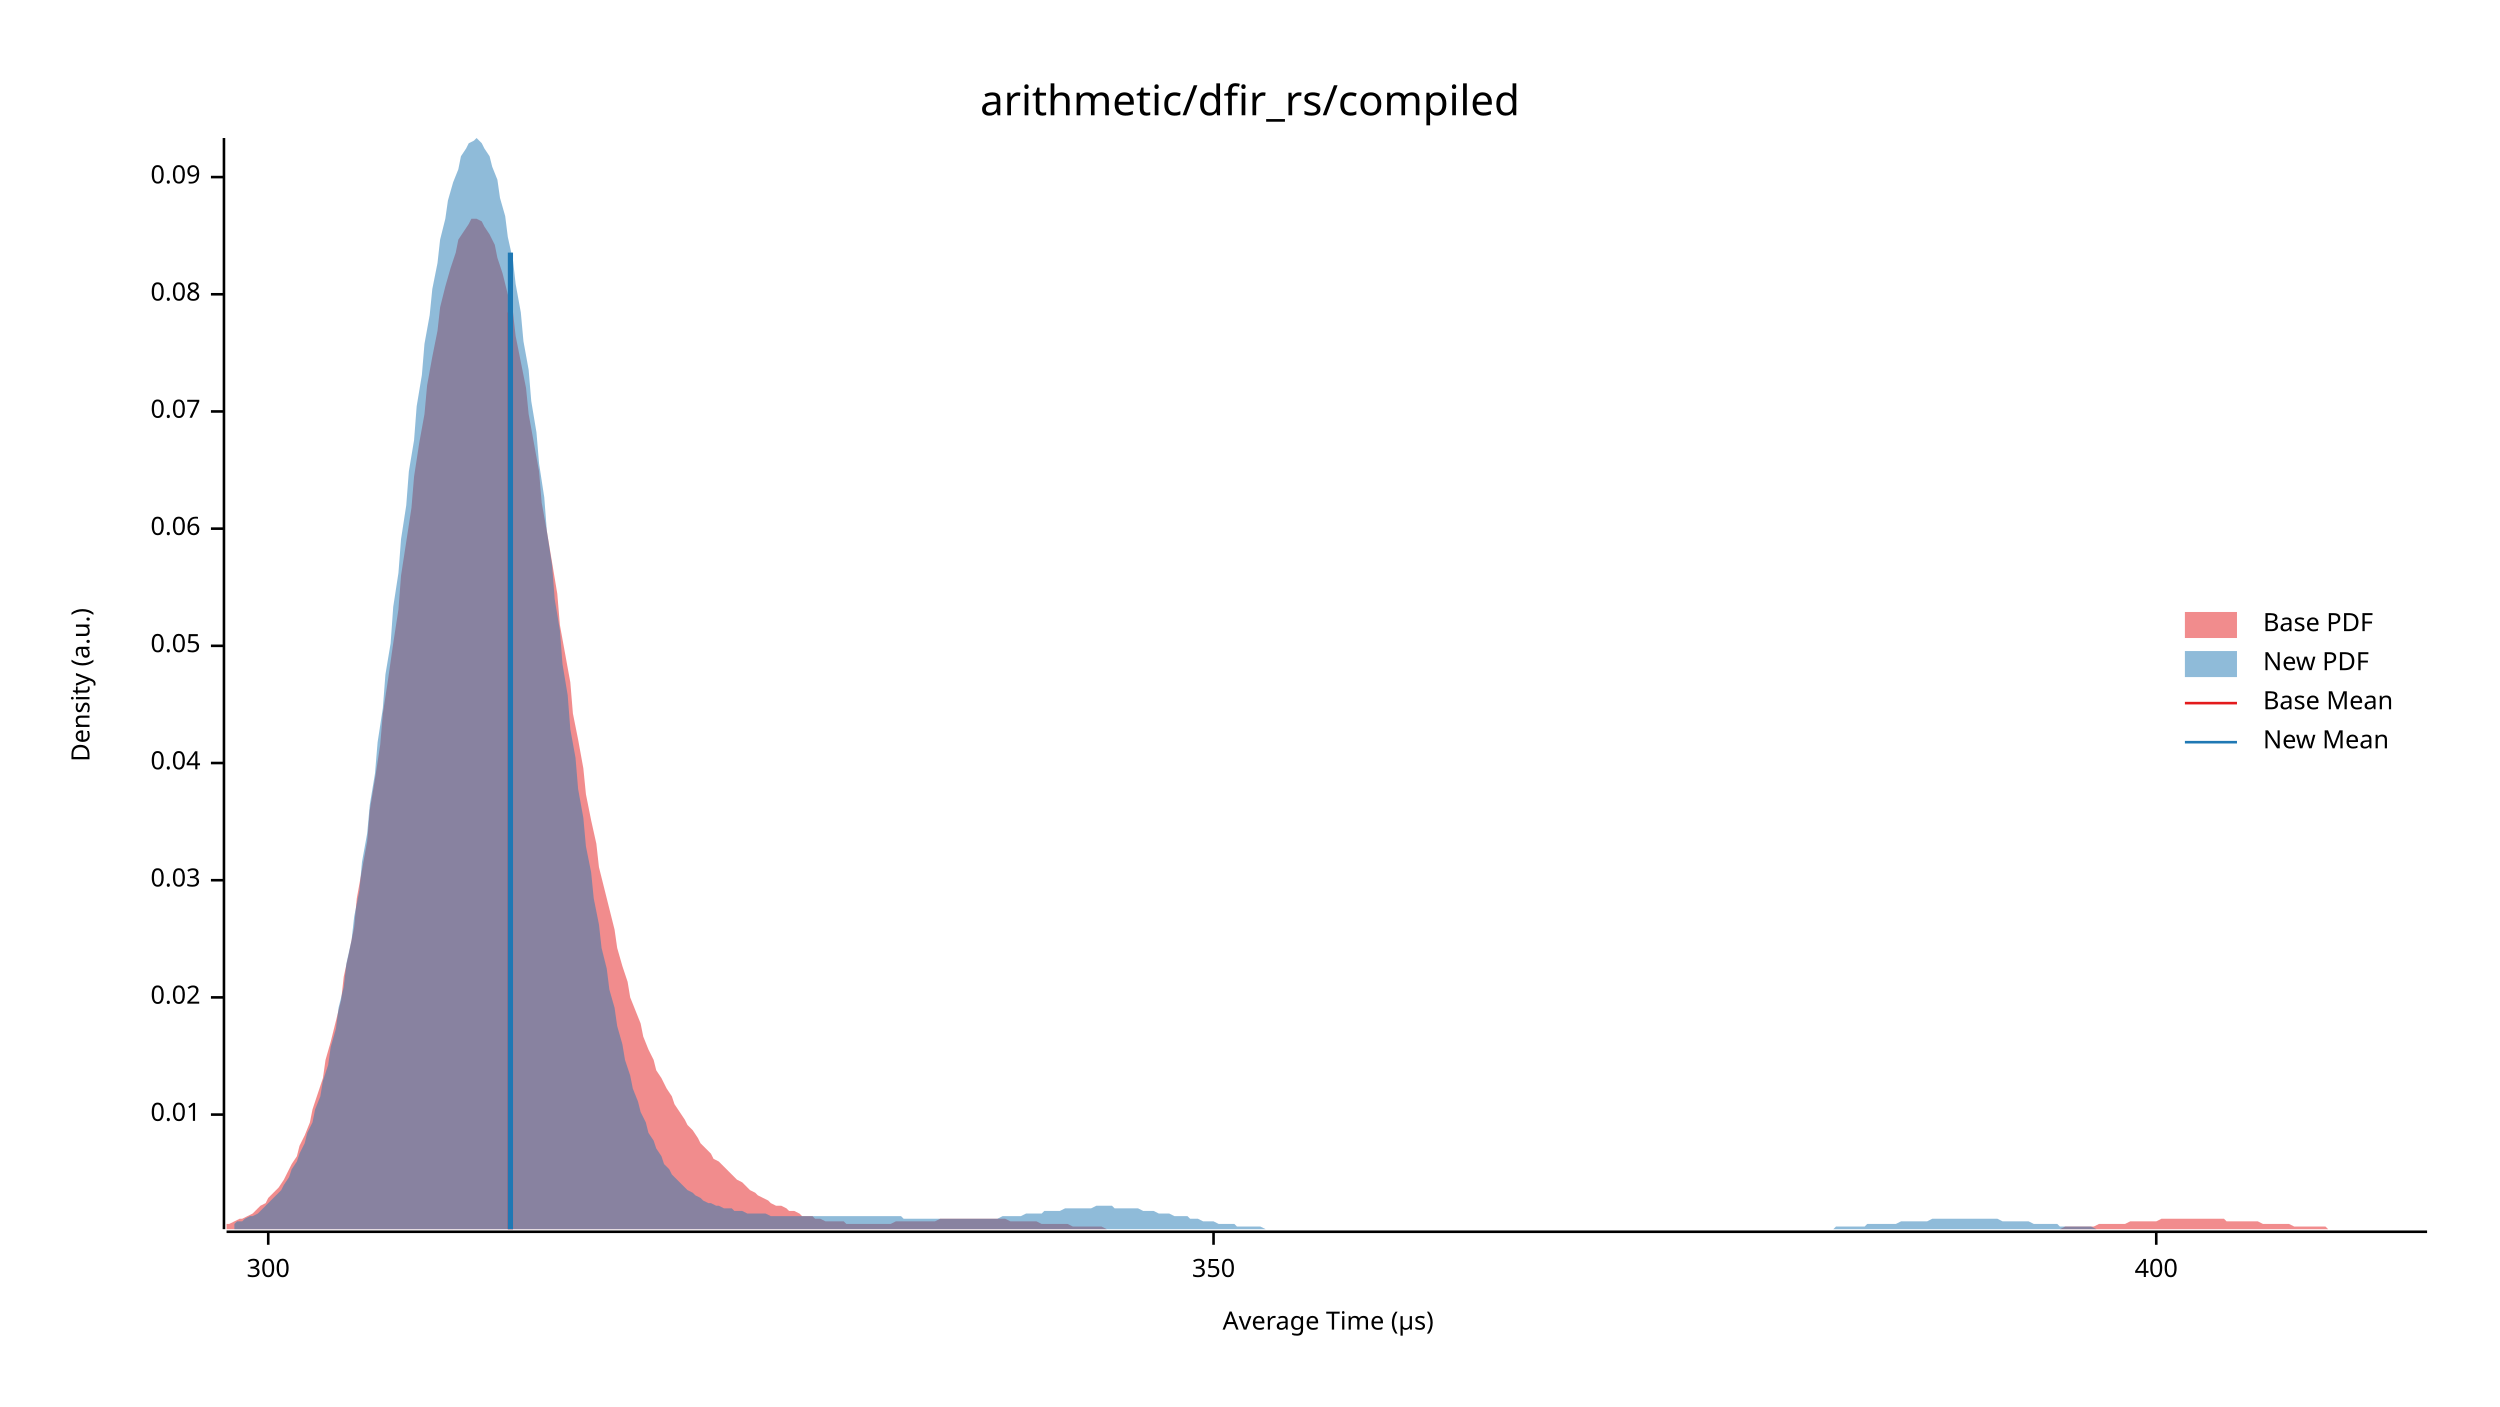
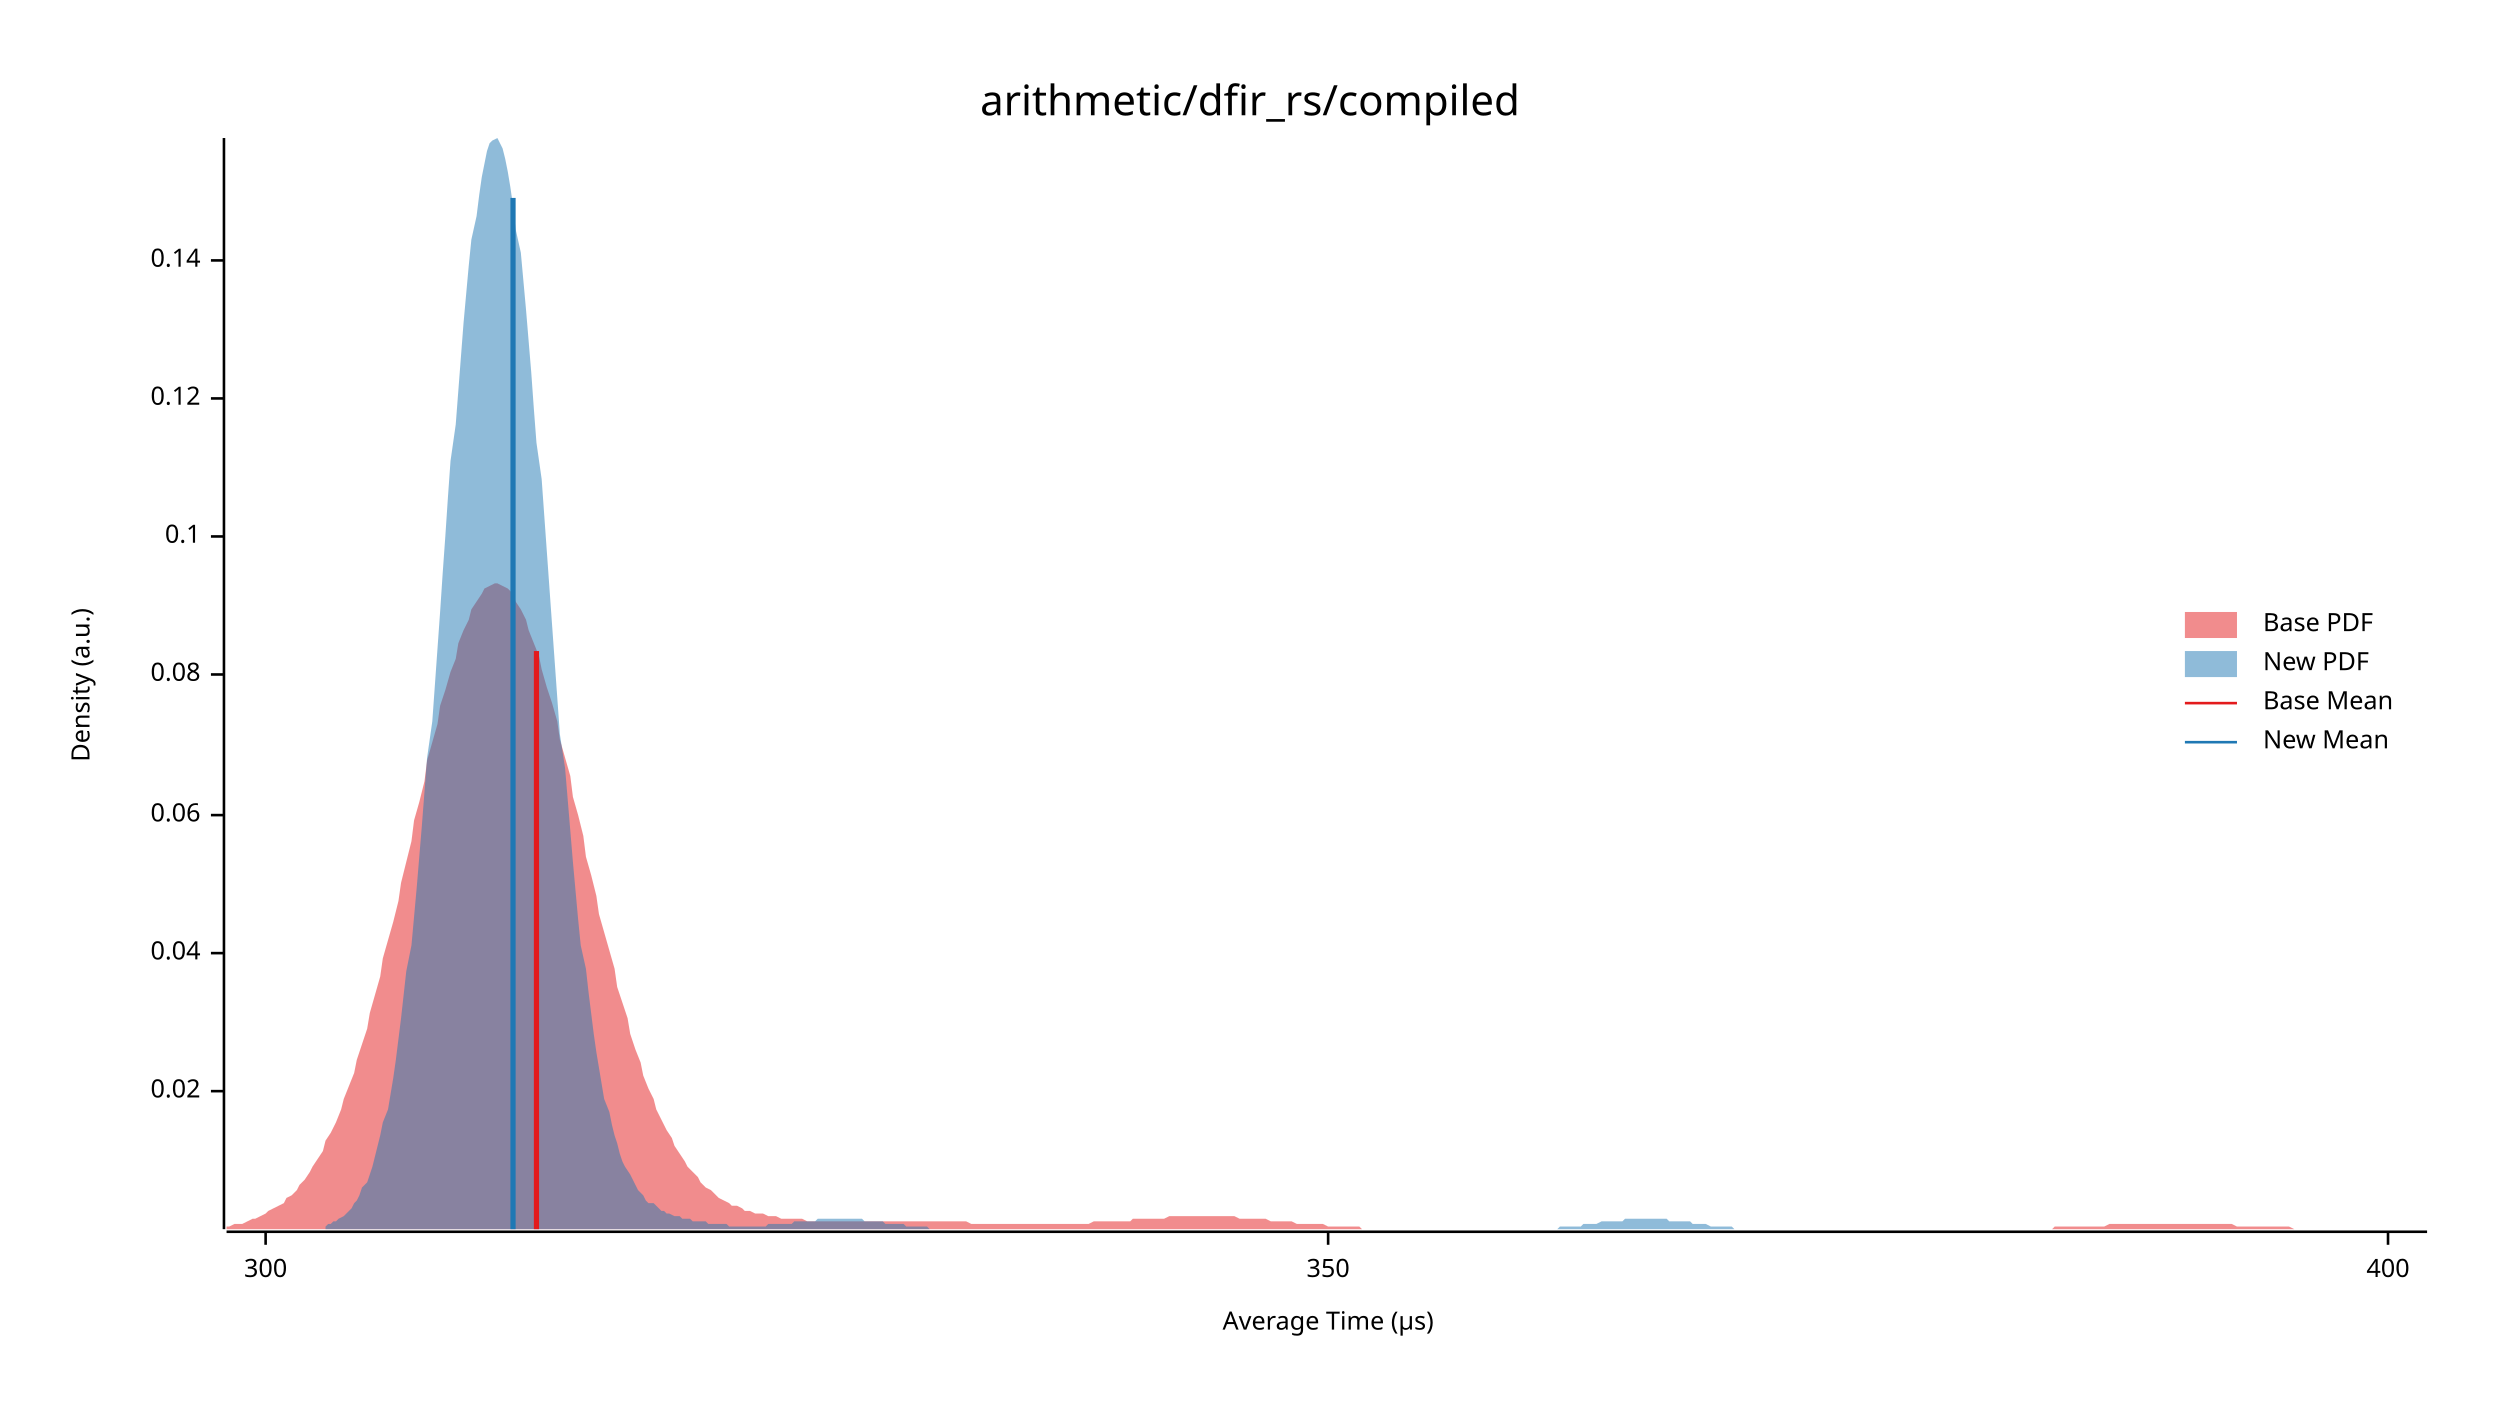
<svg xmlns="http://www.w3.org/2000/svg" width="960" height="540" viewBox="0 0 960 540">
  <text x="480" y="32" dy="0.76em" text-anchor="middle" font-family="sans-serif" font-size="16.129" opacity="1" fill="#000000">
arithmetic/dfir_rs/compiled
</text>
  <text x="27" y="263" dy="0.76em" text-anchor="middle" font-family="sans-serif" font-size="9.677" opacity="1" fill="#000000" transform="rotate(270, 27, 263)">
Density (a.u.)
</text>
  <text x="510" y="513" dy="-0.5ex" text-anchor="middle" font-family="sans-serif" font-size="9.677" opacity="1" fill="#000000">
Average Time (µs)
</text>
  <polyline fill="none" opacity="1" stroke="#000000" stroke-width="1" points="86,53 86,472 " />
-   <text x="77" y="428" dy="0.5ex" text-anchor="end" font-family="sans-serif" font-size="9.677" opacity="1" fill="#000000">
- 0.01
- </text>
-   <polyline fill="none" opacity="1" stroke="#000000" stroke-width="1" points="81,428 86,428 " />
-   <text x="77" y="383" dy="0.5ex" text-anchor="end" font-family="sans-serif" font-size="9.677" opacity="1" fill="#000000">
+   <text x="77" y="419" dy="0.5ex" text-anchor="end" font-family="sans-serif" font-size="9.677" opacity="1" fill="#000000">
0.02
</text>
-   <polyline fill="none" opacity="1" stroke="#000000" stroke-width="1" points="81,383 86,383 " />
-   <text x="77" y="338" dy="0.5ex" text-anchor="end" font-family="sans-serif" font-size="9.677" opacity="1" fill="#000000">
- 0.03
- </text>
-   <polyline fill="none" opacity="1" stroke="#000000" stroke-width="1" points="81,338 86,338 " />
-   <text x="77" y="293" dy="0.5ex" text-anchor="end" font-family="sans-serif" font-size="9.677" opacity="1" fill="#000000">
+   <polyline fill="none" opacity="1" stroke="#000000" stroke-width="1" points="81,419 86,419 " />
+   <text x="77" y="366" dy="0.5ex" text-anchor="end" font-family="sans-serif" font-size="9.677" opacity="1" fill="#000000">
0.04
</text>
-   <polyline fill="none" opacity="1" stroke="#000000" stroke-width="1" points="81,293 86,293 " />
-   <text x="77" y="248" dy="0.5ex" text-anchor="end" font-family="sans-serif" font-size="9.677" opacity="1" fill="#000000">
- 0.05
- </text>
-   <polyline fill="none" opacity="1" stroke="#000000" stroke-width="1" points="81,248 86,248 " />
-   <text x="77" y="203" dy="0.5ex" text-anchor="end" font-family="sans-serif" font-size="9.677" opacity="1" fill="#000000">
+   <polyline fill="none" opacity="1" stroke="#000000" stroke-width="1" points="81,366 86,366 " />
+   <text x="77" y="313" dy="0.5ex" text-anchor="end" font-family="sans-serif" font-size="9.677" opacity="1" fill="#000000">
0.06
</text>
-   <polyline fill="none" opacity="1" stroke="#000000" stroke-width="1" points="81,203 86,203 " />
-   <text x="77" y="158" dy="0.5ex" text-anchor="end" font-family="sans-serif" font-size="9.677" opacity="1" fill="#000000">
- 0.07
- </text>
-   <polyline fill="none" opacity="1" stroke="#000000" stroke-width="1" points="81,158 86,158 " />
-   <text x="77" y="113" dy="0.5ex" text-anchor="end" font-family="sans-serif" font-size="9.677" opacity="1" fill="#000000">
+   <polyline fill="none" opacity="1" stroke="#000000" stroke-width="1" points="81,313 86,313 " />
+   <text x="77" y="259" dy="0.5ex" text-anchor="end" font-family="sans-serif" font-size="9.677" opacity="1" fill="#000000">
0.08
</text>
-   <polyline fill="none" opacity="1" stroke="#000000" stroke-width="1" points="81,113 86,113 " />
-   <text x="77" y="68" dy="0.5ex" text-anchor="end" font-family="sans-serif" font-size="9.677" opacity="1" fill="#000000">
- 0.09
+   <polyline fill="none" opacity="1" stroke="#000000" stroke-width="1" points="81,259 86,259 " />
+   <text x="77" y="206" dy="0.5ex" text-anchor="end" font-family="sans-serif" font-size="9.677" opacity="1" fill="#000000">
+ 0.1
</text>
-   <polyline fill="none" opacity="1" stroke="#000000" stroke-width="1" points="81,68 86,68 " />
+   <polyline fill="none" opacity="1" stroke="#000000" stroke-width="1" points="81,206 86,206 " />
+   <text x="77" y="153" dy="0.5ex" text-anchor="end" font-family="sans-serif" font-size="9.677" opacity="1" fill="#000000">
+ 0.12
+ </text>
+   <polyline fill="none" opacity="1" stroke="#000000" stroke-width="1" points="81,153 86,153 " />
+   <text x="77" y="100" dy="0.5ex" text-anchor="end" font-family="sans-serif" font-size="9.677" opacity="1" fill="#000000">
+ 0.14
+ </text>
+   <polyline fill="none" opacity="1" stroke="#000000" stroke-width="1" points="81,100 86,100 " />
  <polyline fill="none" opacity="1" stroke="#000000" stroke-width="1" points="87,473 932,473 " />
-   <text x="103" y="483" dy="0.76em" text-anchor="middle" font-family="sans-serif" font-size="9.677" opacity="1" fill="#000000">
+   <text x="102" y="483" dy="0.76em" text-anchor="middle" font-family="sans-serif" font-size="9.677" opacity="1" fill="#000000">
300
</text>
-   <polyline fill="none" opacity="1" stroke="#000000" stroke-width="1" points="103,473 103,478 " />
-   <text x="466" y="483" dy="0.76em" text-anchor="middle" font-family="sans-serif" font-size="9.677" opacity="1" fill="#000000">
+   <polyline fill="none" opacity="1" stroke="#000000" stroke-width="1" points="102,473 102,478 " />
+   <text x="510" y="483" dy="0.76em" text-anchor="middle" font-family="sans-serif" font-size="9.677" opacity="1" fill="#000000">
350
</text>
-   <polyline fill="none" opacity="1" stroke="#000000" stroke-width="1" points="466,473 466,478 " />
-   <text x="828" y="483" dy="0.76em" text-anchor="middle" font-family="sans-serif" font-size="9.677" opacity="1" fill="#000000">
+   <polyline fill="none" opacity="1" stroke="#000000" stroke-width="1" points="510,473 510,478 " />
+   <text x="917" y="483" dy="0.76em" text-anchor="middle" font-family="sans-serif" font-size="9.677" opacity="1" fill="#000000">
400
</text>
-   <polyline fill="none" opacity="1" stroke="#000000" stroke-width="1" points="828,473 828,478 " />
-   <polygon opacity="0.5" fill="#E31A1C" points="87,470 88,470 90,469 92,468 93,468 95,467 97,466 98,465 100,463 102,462 103,460 105,458 107,456 109,453 110,451 112,447 114,444 115,440 117,436 119,431 120,426 122,420 124,414 125,407 127,400 129,392 131,384 132,375 134,366 136,356 137,345 139,334 141,323 142,311 144,299 146,286 147,274 149,261 151,247 153,234 154,221 156,208 158,195 159,183 161,170 163,159 164,148 166,137 168,127 169,118 171,110 173,103 175,97 176,92 178,89 180,86 181,84 183,84 185,85 186,87 188,90 190,94 191,99 193,105 195,113 197,120 198,129 200,139 202,149 203,159 205,170 207,181 208,193 210,204 212,216 214,228 215,240 217,251 219,262 220,274 222,284 224,295 225,305 227,315 229,324 230,333 232,341 234,349 236,357 237,364 239,371 241,377 242,383 244,388 246,393 247,398 249,403 251,407 252,411 254,414 256,418 258,421 259,424 261,427 263,430 264,432 266,434 268,437 269,439 271,441 273,443 274,445 276,446 278,448 280,450 281,451 283,453 285,454 286,455 288,457 290,458 291,459 293,460 295,461 296,462 298,463 300,463 302,464 303,465 305,465 307,466 308,467 310,467 312,467 313,468 315,468 317,469 318,469 320,469 322,469 324,469 325,470 327,470 329,470 330,470 332,470 334,470 335,470 337,470 339,470 341,470 342,470 344,469 346,469 347,469 349,469 351,469 352,469 354,469 356,469 357,469 359,469 361,468 363,468 364,468 366,468 368,468 369,468 371,468 373,468 374,468 376,468 378,468 379,468 381,468 383,468 385,468 386,468 388,469 390,469 391,469 393,469 395,469 396,469 398,469 400,470 401,470 403,470 405,470 407,470 408,470 410,470 412,471 413,471 415,471 417,471 418,471 420,471 422,471 423,471 425,472 427,472 429,472 430,472 432,472 434,472 435,472 437,472 439,472 440,472 442,472 444,472 445,472 447,472 449,472 451,472 452,472 454,472 456,472 457,472 459,472 461,472 462,472 464,472 466,472 468,472 469,472 471,472 473,472 474,472 476,472 478,472 479,472 481,472 483,472 484,472 486,472 488,472 490,472 491,472 493,472 495,472 496,472 498,472 500,472 501,472 503,472 505,472 506,472 508,472 510,472 512,472 513,472 515,472 517,472 518,472 520,472 522,472 523,472 525,472 527,472 528,472 530,472 532,472 534,472 535,472 537,472 539,472 540,472 542,472 544,472 545,472 547,472 549,472 550,472 552,472 554,472 556,472 557,472 559,472 561,472 562,472 564,472 566,472 567,472 569,472 571,472 573,472 574,472 576,472 578,472 579,472 581,472 583,472 584,472 586,472 588,472 589,472 591,472 593,472 595,472 596,472 598,472 600,472 601,472 603,472 605,472 606,472 608,472 610,472 611,472 613,472 615,472 617,472 618,472 620,472 622,472 623,472 625,472 627,472 628,472 630,472 632,472 633,472 635,472 637,472 639,472 640,472 642,472 644,472 645,472 647,472 649,472 650,472 652,472 654,472 655,472 657,472 659,472 661,472 662,472 664,472 666,472 667,472 669,472 671,472 672,472 674,472 676,472 677,472 679,472 681,472 683,472 684,472 686,472 688,472 689,472 691,472 693,472 694,472 696,472 698,472 700,472 701,472 703,472 705,472 706,472 708,472 710,472 711,472 713,472 715,472 716,472 718,472 720,472 722,472 723,472 725,472 727,472 728,472 730,472 732,472 733,472 735,472 737,472 738,472 740,472 742,472 744,472 745,472 747,472 749,472 750,472 752,472 754,472 755,472 757,472 759,472 760,472 762,472 764,472 766,472 767,472 769,472 771,472 772,472 774,472 776,472 777,472 779,472 781,472 782,472 784,472 786,472 788,472 789,472 791,472 793,471 794,471 796,471 798,471 799,471 801,471 803,471 804,471 806,470 808,470 810,470 811,470 813,470 815,470 816,470 818,469 820,469 821,469 823,469 825,469 827,469 828,469 830,468 832,468 833,468 835,468 837,468 838,468 840,468 842,468 843,468 845,468 847,468 849,468 850,468 852,468 854,468 855,469 857,469 859,469 860,469 862,469 864,469 865,469 867,469 869,470 871,470 872,470 874,470 876,470 877,470 879,470 881,471 882,471 884,471 886,471 887,471 889,471 891,471 893,471 894,472 896,472 898,472 899,472 901,472 903,472 904,472 906,472 908,472 909,472 911,472 913,472 915,472 916,472 918,472 920,472 921,472 923,472 925,472 926,472 928,472 930,472 932,472 932,472 87,472 " />
-   <polygon opacity="0.5" fill="#1F78B4" points="90,470 91,469 93,469 94,468 96,467 97,467 99,466 100,465 102,463 103,462 105,460 106,459 108,457 109,455 111,452 112,449 114,446 115,443 117,439 118,435 120,431 121,426 123,421 124,415 126,409 127,402 129,395 130,387 132,379 133,370 135,361 136,352 138,342 139,331 141,320 142,309 144,297 145,285 147,272 148,259 150,247 151,233 153,220 154,207 156,194 157,181 159,169 160,156 162,144 163,132 165,121 166,111 168,101 169,92 171,84 172,77 174,70 176,65 177,60 179,57 180,55 182,54 183,53 185,55 186,57 188,60 189,64 191,69 192,76 194,83 195,91 197,100 198,109 200,120 201,131 203,142 204,154 206,166 207,178 209,191 210,204 212,217 213,230 215,242 216,255 218,267 219,280 221,291 222,303 224,314 225,325 227,335 228,345 230,355 231,364 233,372 234,380 236,387 237,394 239,401 240,407 242,413 243,418 245,423 246,427 248,431 249,435 251,438 252,441 254,444 255,447 257,449 258,451 260,453 261,454 263,456 264,457 266,458 267,459 269,460 270,461 272,462 273,462 275,463 276,463 278,464 279,464 281,464 282,465 284,465 285,465 287,466 288,466 290,466 291,466 293,466 294,466 296,467 297,467 299,467 300,467 302,467 303,467 305,467 306,467 308,467 309,467 311,467 313,467 314,467 316,467 317,467 319,467 320,467 322,467 323,467 325,467 326,467 328,467 329,467 331,467 332,467 334,467 335,467 337,467 338,467 340,467 341,467 343,467 344,467 346,467 347,468 349,468 350,468 352,468 353,468 355,468 356,468 358,468 359,468 361,468 362,468 364,468 365,468 367,468 368,468 370,468 371,468 373,468 374,468 376,468 377,468 379,468 380,468 382,468 383,468 385,467 386,467 388,467 389,467 391,467 392,467 394,466 395,466 397,466 398,466 400,466 401,465 403,465 404,465 406,465 407,465 409,464 410,464 412,464 413,464 415,464 416,464 418,464 419,464 421,463 422,463 424,463 425,463 427,463 428,464 430,464 431,464 433,464 434,464 436,464 437,464 439,465 440,465 442,465 443,465 445,466 446,466 448,466 449,466 451,467 453,467 454,467 456,467 457,468 459,468 460,468 462,469 463,469 465,469 466,469 468,470 469,470 471,470 472,470 474,470 475,471 477,471 478,471 480,471 481,471 483,471 484,471 486,472 487,472 489,472 490,472 492,472 493,472 495,472 496,472 498,472 499,472 501,472 502,472 504,472 505,472 507,472 508,472 510,472 511,472 513,472 514,472 516,472 517,472 519,472 520,472 522,472 523,472 525,472 526,472 528,472 529,472 531,472 532,472 534,472 535,472 537,472 538,472 540,472 541,472 543,472 544,472 546,472 547,472 549,472 550,472 552,472 553,472 555,472 556,472 558,472 559,472 561,472 562,472 564,472 565,472 567,472 568,472 570,472 571,472 573,472 574,472 576,472 577,472 579,472 580,472 582,472 583,472 585,472 586,472 588,472 590,472 591,472 593,472 594,472 596,472 597,472 599,472 600,472 602,472 603,472 605,472 606,472 608,472 609,472 611,472 612,472 614,472 615,472 617,472 618,472 620,472 621,472 623,472 624,472 626,472 627,472 629,472 630,472 632,472 633,472 635,472 636,472 638,472 639,472 641,472 642,472 644,472 645,472 647,472 648,472 650,472 651,472 653,472 654,472 656,472 657,472 659,472 660,472 662,472 663,472 665,472 666,472 668,472 669,472 671,472 672,472 674,472 675,472 677,472 678,472 680,472 681,472 683,472 684,472 686,472 687,472 689,472 690,472 692,472 693,472 695,472 696,472 698,472 699,472 701,472 702,472 704,472 705,471 707,471 708,471 710,471 711,471 713,471 714,471 716,471 717,470 719,470 720,470 722,470 723,470 725,470 727,470 728,470 730,469 731,469 733,469 734,469 736,469 737,469 739,469 740,469 742,468 743,468 745,468 746,468 748,468 749,468 751,468 752,468 754,468 755,468 757,468 758,468 760,468 761,468 763,468 764,468 766,468 767,468 769,469 770,469 772,469 773,469 775,469 776,469 778,469 779,469 781,470 782,470 784,470 785,470 787,470 788,470 790,470 791,471 793,471 794,471 796,471 797,471 799,471 800,471 802,471 803,471 805,472 806,472 808,472 809,472 811,472 812,472 814,472 815,472 817,472 818,472 820,472 821,472 823,472 824,472 826,472 827,472 829,472 830,472 832,472 833,472 835,472 836,472 838,472 839,472 841,472 841,472 90,472 " />
-   <polyline fill="none" opacity="1" stroke="#E31A1C" stroke-width="2" points="196,472 196,120 " />
-   <polyline fill="none" opacity="1" stroke="#1F78B4" stroke-width="2" points="196,472 196,97 " />
+   <polyline fill="none" opacity="1" stroke="#000000" stroke-width="1" points="917,473 917,478 " />
+   <polygon opacity="0.5" fill="#E31A1C" points="87,471 88,471 90,470 92,470 93,470 95,469 97,468 98,468 100,467 102,466 103,465 105,464 107,463 109,462 110,460 112,459 114,457 115,455 117,453 119,450 120,448 122,445 124,442 125,438 127,435 129,431 131,426 132,422 134,417 136,412 137,407 139,401 141,395 142,389 144,382 146,375 147,368 149,361 151,354 153,346 154,339 156,331 158,323 159,315 161,308 163,300 164,292 166,285 168,278 169,271 171,265 173,258 175,253 176,247 178,242 180,238 181,234 183,231 185,228 186,226 188,225 190,224 191,224 193,225 195,226 197,228 198,231 200,234 202,238 203,242 205,247 207,252 208,257 210,264 212,270 214,277 215,284 217,291 219,298 220,306 222,313 224,321 225,329 227,336 229,344 230,351 232,358 234,365 236,372 237,379 239,385 241,391 242,397 244,403 246,408 247,413 249,418 251,422 252,426 254,430 256,434 258,437 259,440 261,443 263,446 264,448 266,450 268,452 269,454 271,456 273,457 274,458 276,460 278,461 280,462 281,463 283,463 285,464 286,465 288,465 290,466 291,466 293,466 295,467 296,467 298,467 300,468 302,468 303,468 305,468 307,468 308,468 310,469 312,469 313,469 315,469 317,469 318,469 320,469 322,469 324,469 325,469 327,469 329,469 330,469 332,469 334,469 335,469 337,469 339,469 341,469 342,469 344,469 346,469 347,469 349,469 351,469 352,469 354,469 356,469 357,469 359,469 361,469 363,469 364,469 366,469 368,469 369,469 371,469 373,470 374,470 376,470 378,470 379,470 381,470 383,470 385,470 386,470 388,470 390,470 391,470 393,470 395,470 396,470 398,470 400,470 401,470 403,470 405,470 407,470 408,470 410,470 412,470 413,470 415,470 417,470 418,470 420,469 422,469 423,469 425,469 427,469 429,469 430,469 432,469 434,469 435,468 437,468 439,468 440,468 442,468 444,468 445,468 447,468 449,467 451,467 452,467 454,467 456,467 457,467 459,467 461,467 462,467 464,467 466,467 468,467 469,467 471,467 473,467 474,467 476,468 478,468 479,468 481,468 483,468 484,468 486,468 488,469 490,469 491,469 493,469 495,469 496,469 498,470 500,470 501,470 503,470 505,470 506,470 508,470 510,471 512,471 513,471 515,471 517,471 518,471 520,471 522,471 523,472 525,472 527,472 528,472 530,472 532,472 534,472 535,472 537,472 539,472 540,472 542,472 544,472 545,472 547,472 549,472 550,472 552,472 554,472 556,472 557,472 559,472 561,472 562,472 564,472 566,472 567,472 569,472 571,472 573,472 574,472 576,472 578,472 579,472 581,472 583,472 584,472 586,472 588,472 589,472 591,472 593,472 595,472 596,472 598,472 600,472 601,472 603,472 605,472 606,472 608,472 610,472 611,472 613,472 615,472 617,472 618,472 620,472 622,472 623,472 625,472 627,472 628,472 630,472 632,472 633,472 635,472 637,472 639,472 640,472 642,472 644,472 645,472 647,472 649,472 650,472 652,472 654,472 655,472 657,472 659,472 661,472 662,472 664,472 666,472 667,472 669,472 671,472 672,472 674,472 676,472 677,472 679,472 681,472 683,472 684,472 686,472 688,472 689,472 691,472 693,472 694,472 696,472 698,472 700,472 701,472 703,472 705,472 706,472 708,472 710,472 711,472 713,472 715,472 716,472 718,472 720,472 722,472 723,472 725,472 727,472 728,472 730,472 732,472 733,472 735,472 737,472 738,472 740,472 742,472 744,472 745,472 747,472 749,472 750,472 752,472 754,472 755,472 757,472 759,472 760,472 762,472 764,472 766,472 767,472 769,472 771,472 772,472 774,472 776,472 777,472 779,472 781,472 782,472 784,472 786,472 788,472 789,471 791,471 793,471 794,471 796,471 798,471 799,471 801,471 803,471 804,471 806,471 808,471 810,470 811,470 813,470 815,470 816,470 818,470 820,470 821,470 823,470 825,470 827,470 828,470 830,470 832,470 833,470 835,470 837,470 838,470 840,470 842,470 843,470 845,470 847,470 849,470 850,470 852,470 854,470 855,470 857,470 859,471 860,471 862,471 864,471 865,471 867,471 869,471 871,471 872,471 874,471 876,471 877,471 879,471 881,472 882,472 884,472 886,472 887,472 889,472 891,472 893,472 894,472 896,472 898,472 899,472 901,472 903,472 904,472 906,472 908,472 909,472 911,472 913,472 915,472 916,472 918,472 920,472 921,472 923,472 925,472 926,472 928,472 930,472 932,472 932,472 87,472 " />
+   <polygon opacity="0.5" fill="#1F78B4" points="125,471 126,470 127,470 128,469 129,469 130,468 132,467 133,466 134,465 135,464 136,462 137,461 138,459 139,456 141,454 142,451 143,448 144,444 145,440 146,436 147,431 149,426 150,420 151,414 152,407 153,399 154,391 155,382 156,373 158,363 159,352 160,341 161,329 162,317 163,304 164,291 166,277 167,263 168,249 169,235 170,220 171,206 172,191 173,177 175,163 176,150 177,137 178,124 179,113 180,102 181,92 183,83 184,75 185,68 186,63 187,58 188,55 189,54 191,53 192,55 193,57 194,61 195,66 196,72 197,79 198,88 200,97 201,108 202,119 203,131 204,143 205,157 206,170 208,184 209,198 210,212 211,226 212,240 213,254 214,268 215,282 217,295 218,307 219,319 220,331 221,342 222,353 223,363 225,372 226,381 227,389 228,397 229,404 230,410 231,416 232,422 234,427 235,432 236,436 237,439 238,443 239,446 240,448 242,451 243,453 244,455 245,457 246,458 247,459 248,461 249,462 251,462 252,463 253,464 254,465 255,465 256,466 257,466 259,467 260,467 261,467 262,468 263,468 264,468 265,468 266,469 268,469 269,469 270,469 271,469 272,470 273,470 274,470 276,470 277,470 278,470 279,470 280,471 281,471 282,471 283,471 285,471 286,471 287,471 288,471 289,471 290,471 291,471 293,471 294,471 295,470 296,470 297,470 298,470 299,470 300,470 302,470 303,470 304,470 305,469 306,469 307,469 308,469 310,469 311,469 312,469 313,469 314,468 315,468 316,468 318,468 319,468 320,468 321,468 322,468 323,468 324,468 325,468 327,468 328,468 329,468 330,468 331,468 332,469 333,469 335,469 336,469 337,469 338,469 339,469 340,470 341,470 342,470 344,470 345,470 346,470 347,470 348,471 349,471 350,471 352,471 353,471 354,471 355,471 356,471 357,472 358,472 359,472 361,472 362,472 363,472 364,472 365,472 366,472 367,472 369,472 370,472 371,472 372,472 373,472 374,472 375,472 376,472 378,472 379,472 380,472 381,472 382,472 383,472 384,472 386,472 387,472 388,472 389,472 390,472 391,472 392,472 393,472 395,472 396,472 397,472 398,472 399,472 400,472 401,472 403,472 404,472 405,472 406,472 407,472 408,472 409,472 410,472 412,472 413,472 414,472 415,472 416,472 417,472 418,472 420,472 421,472 422,472 423,472 424,472 425,472 426,472 428,472 429,472 430,472 431,472 432,472 433,472 434,472 435,472 437,472 438,472 439,472 440,472 441,472 442,472 443,472 445,472 446,472 447,472 448,472 449,472 450,472 451,472 452,472 454,472 455,472 456,472 457,472 458,472 459,472 460,472 462,472 463,472 464,472 465,472 466,472 467,472 468,472 469,472 471,472 472,472 473,472 474,472 475,472 476,472 477,472 479,472 480,472 481,472 482,472 483,472 484,472 485,472 486,472 488,472 489,472 490,472 491,472 492,472 493,472 494,472 496,472 497,472 498,472 499,472 500,472 501,472 502,472 503,472 505,472 506,472 507,472 508,472 509,472 510,472 511,472 513,472 514,472 515,472 516,472 517,472 518,472 519,472 520,472 522,472 523,472 524,472 525,472 526,472 527,472 528,472 530,472 531,472 532,472 533,472 534,472 535,472 536,472 537,472 539,472 540,472 541,472 542,472 543,472 544,472 545,472 547,472 548,472 549,472 550,472 551,472 552,472 553,472 555,472 556,472 557,472 558,472 559,472 560,472 561,472 562,472 564,472 565,472 566,472 567,472 568,472 569,472 570,472 572,472 573,472 574,472 575,472 576,472 577,472 578,472 579,472 581,472 582,472 583,472 584,472 585,472 586,472 587,472 589,472 590,472 591,472 592,472 593,472 594,472 595,472 596,472 598,472 599,471 600,471 601,471 602,471 603,471 604,471 606,471 607,471 608,470 609,470 610,470 611,470 612,470 613,470 615,469 616,469 617,469 618,469 619,469 620,469 621,469 623,469 624,468 625,468 626,468 627,468 628,468 629,468 630,468 632,468 633,468 634,468 635,468 636,468 637,468 638,468 640,468 641,469 642,469 643,469 644,469 645,469 646,469 647,469 649,469 650,470 651,470 652,470 653,470 654,470 655,470 657,471 658,471 659,471 660,471 661,471 662,471 663,471 665,471 666,472 667,472 668,472 669,472 670,472 671,472 672,472 674,472 675,472 676,472 677,472 678,472 679,472 680,472 682,472 683,472 684,472 685,472 686,472 687,472 688,472 689,472 691,472 691,472 125,472 " />
+   <polyline fill="none" opacity="1" stroke="#E31A1C" stroke-width="2" points="206,472 206,250 " />
+   <polyline fill="none" opacity="1" stroke="#1F78B4" stroke-width="2" points="197,472 197,76 " />
  <text x="869" y="235" dy="0.76em" text-anchor="start" font-family="sans-serif" font-size="9.677" opacity="1" fill="#000000">
Base PDF
</text>
  <text x="869" y="250" dy="0.76em" text-anchor="start" font-family="sans-serif" font-size="9.677" opacity="1" fill="#000000">
New PDF
</text>
  <text x="869" y="265" dy="0.76em" text-anchor="start" font-family="sans-serif" font-size="9.677" opacity="1" fill="#000000">
Base Mean
</text>
  <text x="869" y="280" dy="0.76em" text-anchor="start" font-family="sans-serif" font-size="9.677" opacity="1" fill="#000000">
New Mean
</text>
  <rect x="839" y="235" width="20" height="10" opacity="0.5" fill="#E31A1C" stroke="none" />
  <rect x="839" y="250" width="20" height="10" opacity="0.5" fill="#1F78B4" stroke="none" />
  <polyline fill="none" opacity="1" stroke="#E31A1C" stroke-width="1" points="839,270 859,270 " />
  <polyline fill="none" opacity="1" stroke="#1F78B4" stroke-width="1" points="839,285 859,285 " />
</svg>
